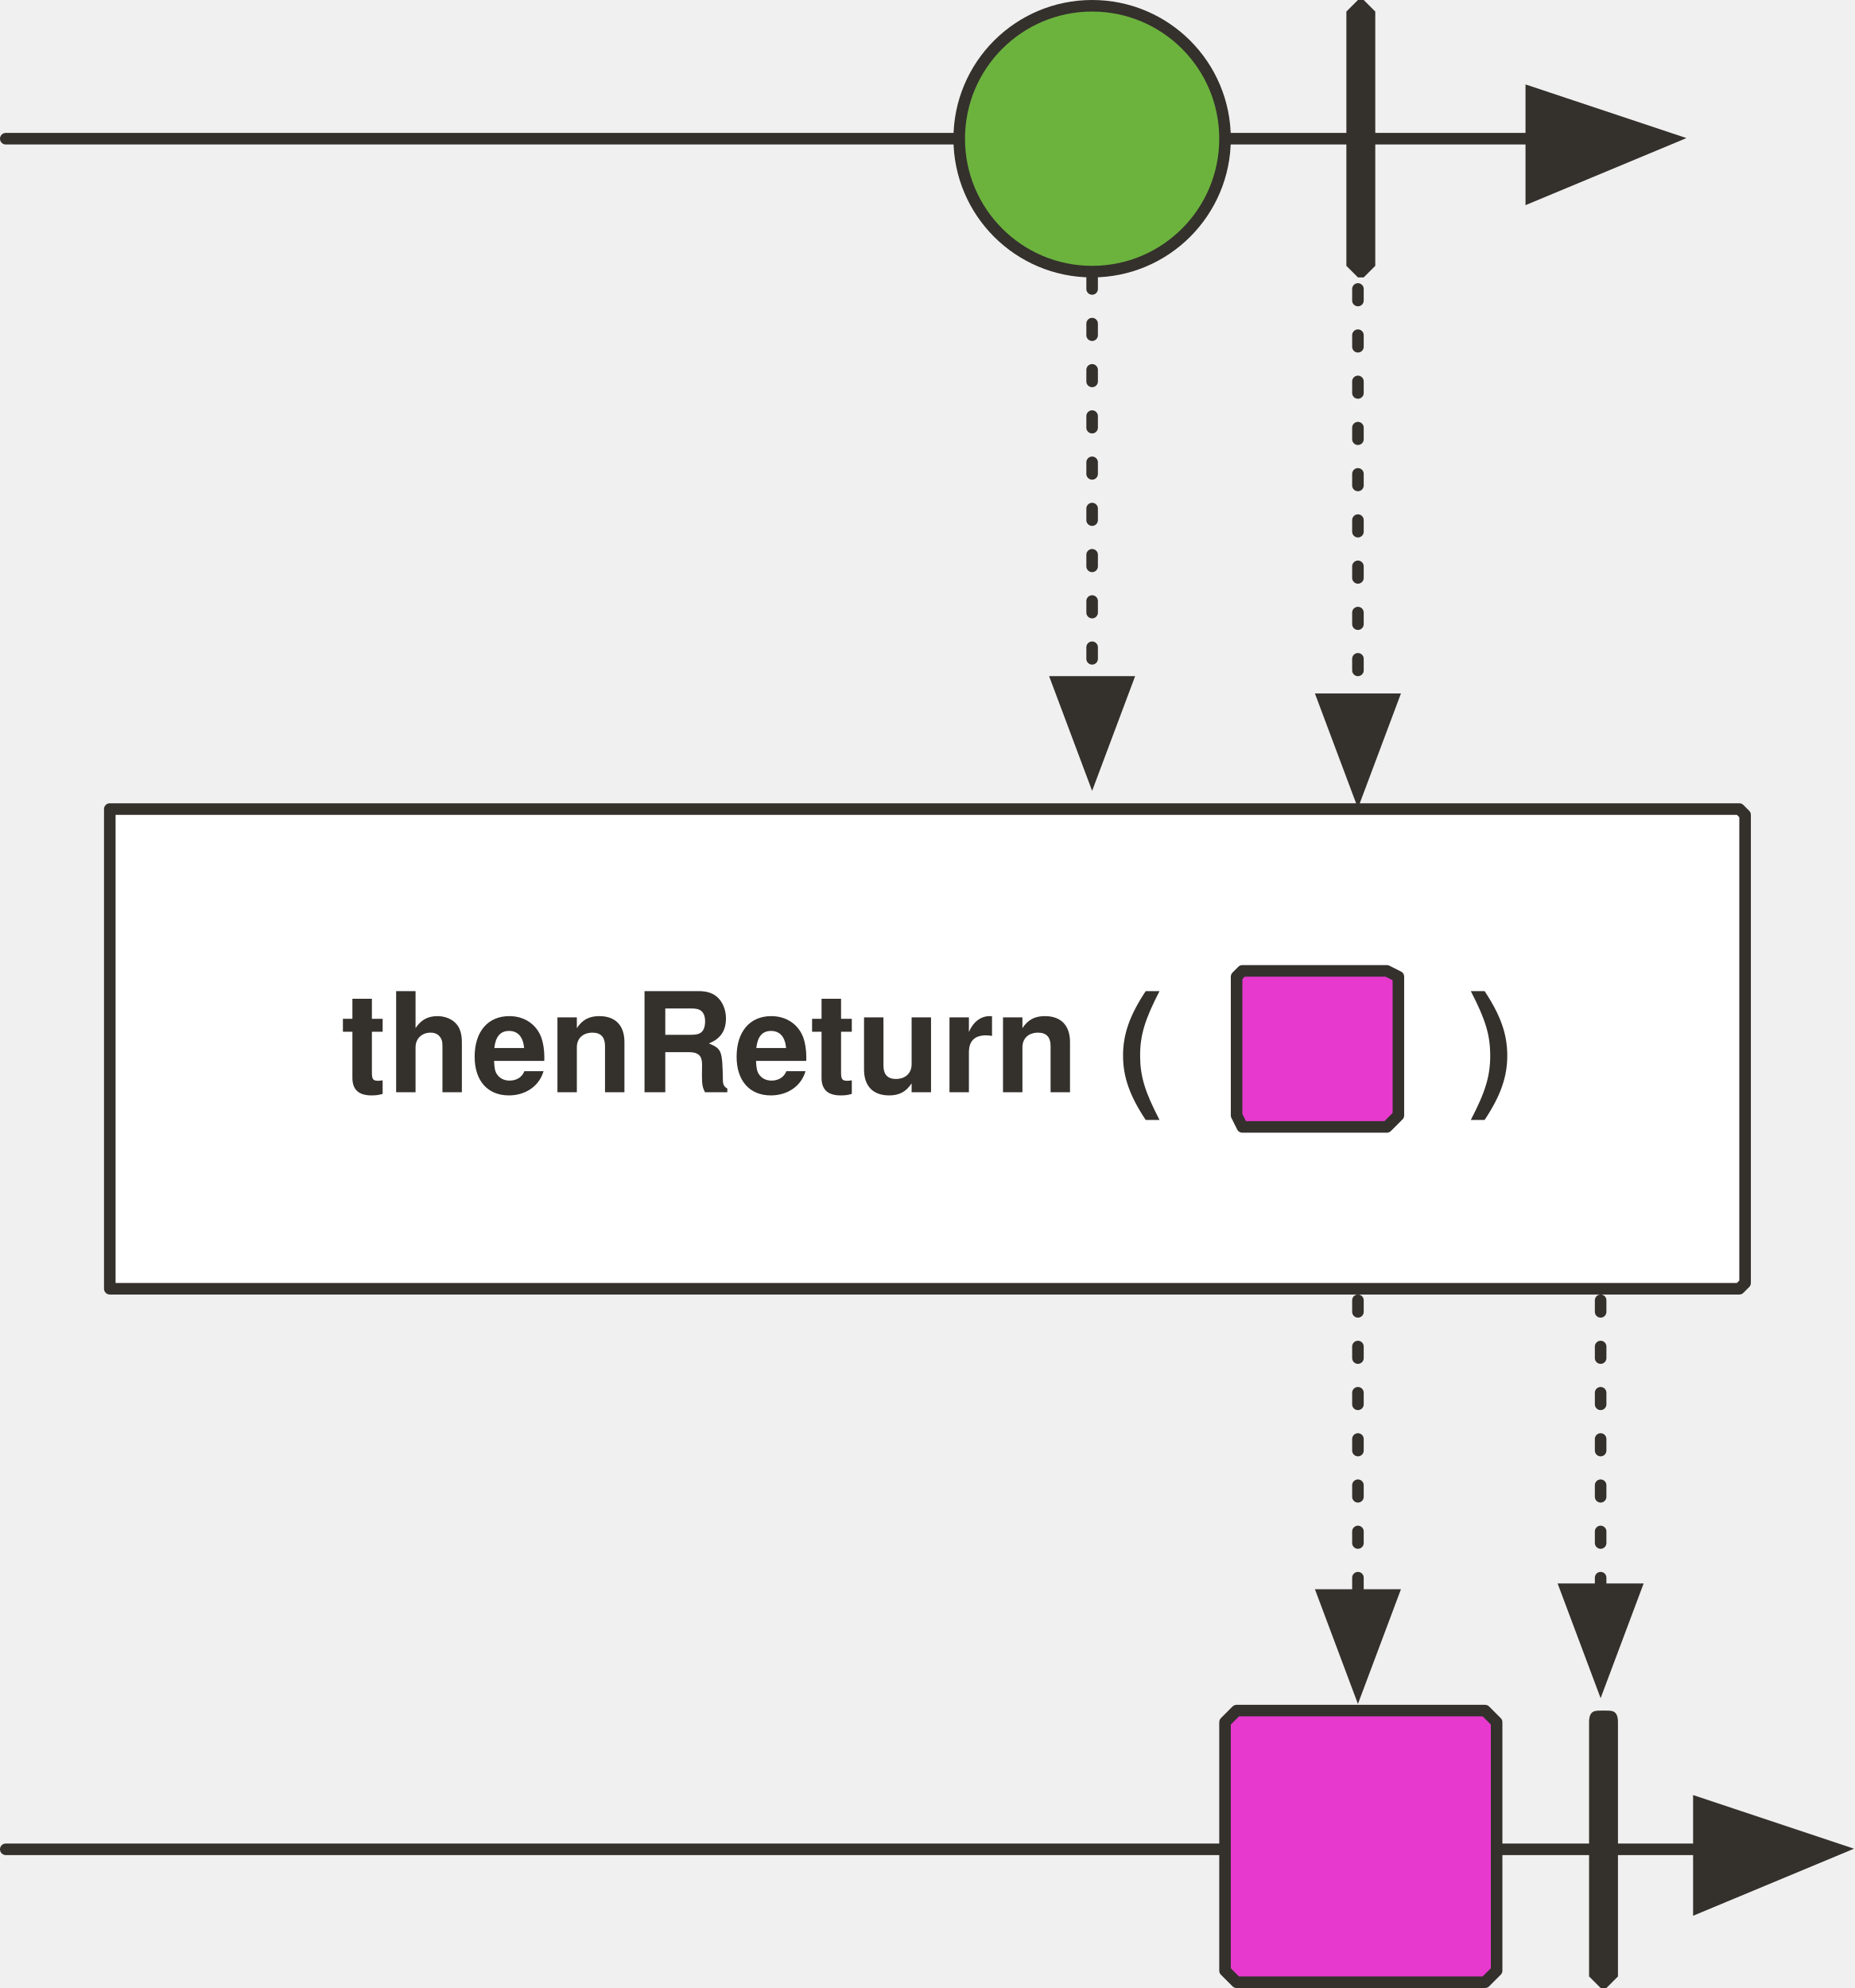
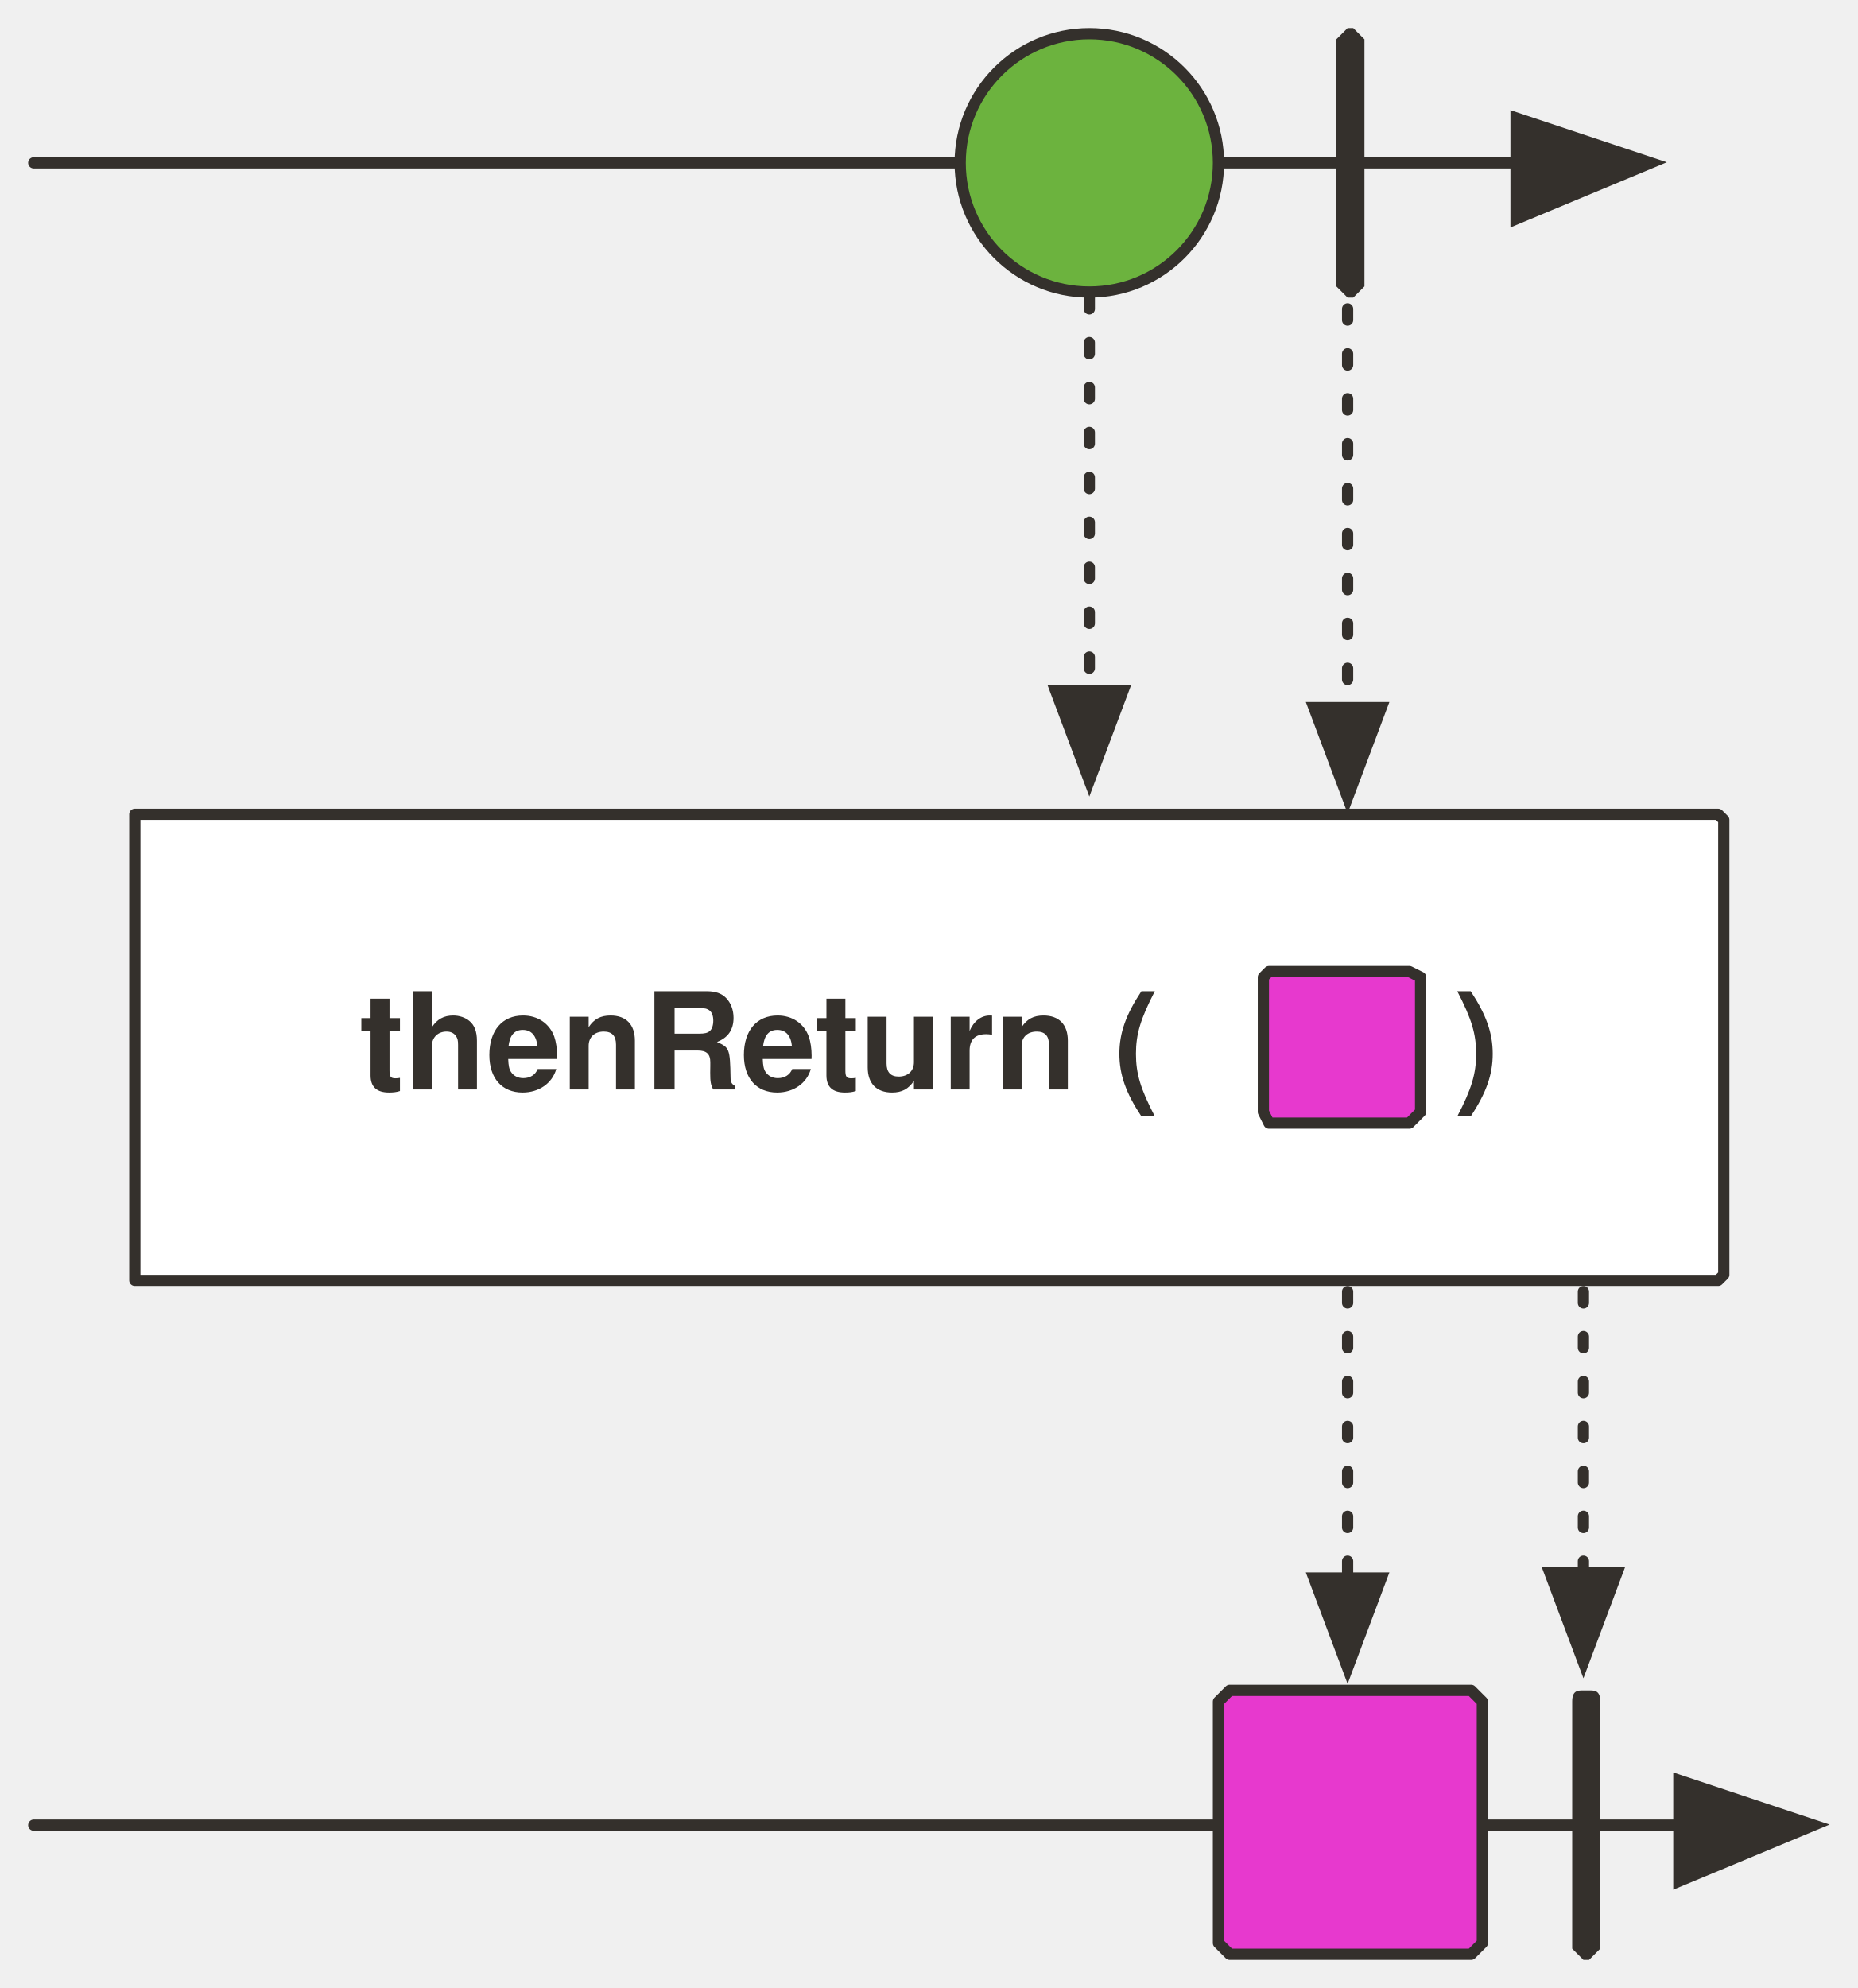
- <svg xmlns="http://www.w3.org/2000/svg" version="1.1" viewBox="20 34 321 344" width="321" height="344" id="svg84">
+ <svg xmlns="http://www.w3.org/2000/svg" version="1.1" viewBox="20 34 330.864 354" width="330.864" height="354" id="svg84">
  <defs id="defs16">
-     <marker orient="auto" overflow="visible" markerUnits="strokeWidth" id="FilledArrow_Marker" stroke-miterlimit="10" viewBox="-1 -6 14 12" markerWidth="14" markerHeight="12" color="#34302c" stroke-linejoin="miter">
+     <marker orient="auto" overflow="visible" markerUnits="strokeWidth" id="FilledArrow_Marker" stroke-miterlimit="10" viewBox="-1 -6 14 12" markerWidth="14" markerHeight="12" style="color:#34302c;overflow:visible;stroke-linejoin:miter;stroke-miterlimit:10">
      <g id="g4">
-         <path d="M12 0L0-4v9z" id="path2" fill="currentColor" stroke="currentColor" stroke-width="1" />
+         <path d="M 12,0 0,-4 v 9 z" id="path2" style="fill:currentColor;stroke:currentColor;stroke-width:1" />
      </g>
    </marker>
-     <marker orient="auto" overflow="visible" markerUnits="strokeWidth" id="FilledArrow_Marker_2" stroke-miterlimit="10" viewBox="-1 -5 11 10" markerWidth="11" markerHeight="10" color="#34302c" stroke-linejoin="miter">
+     <marker orient="auto" overflow="visible" markerUnits="strokeWidth" id="FilledArrow_Marker_2" stroke-miterlimit="10" viewBox="-1 -5 11 10" markerWidth="11" markerHeight="10" style="color:#34302c;overflow:visible;stroke-linejoin:miter;stroke-miterlimit:10">
      <g id="g9">
-         <path d="M8 0L0-3v6z" id="path7" fill="currentColor" stroke="currentColor" stroke-width="1" />
+         <path d="M 8,0 0,-3 v 6 z" id="path7" style="fill:currentColor;stroke:currentColor;stroke-width:1" />
      </g>
    </marker>
    <font-face font-family="'Tahoma','Nimbus Sans L'" font-size="24" panose-1="2 11 9 2 3 0 4 2 2 3" units-per-em="1000" underline-position="-75" underline-thickness="50" slope="0" x-height="501" cap-height="682" ascent="923" descent="-235" font-weight="700" id="font-face12" stemv="0" stemh="0" accent-height="0" ideographic="0" alphabetic="0" mathematical="0" hanging="0" v-ideographic="0" v-alphabetic="0" v-mathematical="0" v-hanging="0" strikethrough-position="0" strikethrough-thickness="0" overline-position="0" overline-thickness="0">
      <font-face-src>
        <font-face-name name="Tahoma-Bold" />
      </font-face-src>
    </font-face>
    <font-face font-family="'Tahoma','Nimbus Sans L'" font-size="49" panose-1="2 11 5 2 2 1 4 2 2 3" units-per-em="1000" underline-position="-75" underline-thickness="50" slope="0" x-height="450" cap-height="687" ascent="918" descent="-230" font-weight="400" id="font-face14" stemv="0" stemh="0" accent-height="0" ideographic="0" alphabetic="0" mathematical="0" hanging="0" v-ideographic="0" v-alphabetic="0" v-mathematical="0" v-hanging="0" strikethrough-position="0" strikethrough-thickness="0" overline-position="0" overline-thickness="0">
      <font-face-src>
        <font-face-name name="Tahoma" />
      </font-face-src>
    </font-face>
-     <marker orient="auto" overflow="visible" markerUnits="strokeWidth" id="FilledArrow_Marker-3" stroke-miterlimit="10" viewBox="-1 -6 14 12" markerWidth="14" markerHeight="12" color="#34302c" stroke-linejoin="miter">
+     <marker orient="auto" overflow="visible" markerUnits="strokeWidth" id="FilledArrow_Marker-3" stroke-miterlimit="10" viewBox="-1 -6 14 12" markerWidth="14" markerHeight="12" style="color:#34302c;overflow:visible;stroke-linejoin:miter;stroke-miterlimit:10">
      <g id="g4-6">
-         <path d="M12 0L0-4v9z" id="path2-7" fill="currentColor" stroke="currentColor" stroke-width="1" />
+         <path d="M 12,0 0,-4 v 9 z" id="path2-7" style="fill:currentColor;stroke:currentColor;stroke-width:1" />
      </g>
    </marker>
-     <marker orient="auto" overflow="visible" markerUnits="strokeWidth" id="marker960" stroke-miterlimit="10" viewBox="-1 -6 14 12" markerWidth="14" markerHeight="12" color="#34302c" stroke-linejoin="miter">
+     <marker orient="auto" overflow="visible" markerUnits="strokeWidth" id="marker960" stroke-miterlimit="10" viewBox="-1 -6 14 12" markerWidth="14" markerHeight="12" style="color:#34302c;overflow:visible;stroke-linejoin:miter;stroke-miterlimit:10">
      <g id="g958">
-         <path d="M12 0L0-4v9z" id="path956" fill="currentColor" stroke="currentColor" stroke-width="1" />
+         <path d="M 12,0 0,-4 v 9 z" id="path956" style="fill:currentColor;stroke:currentColor;stroke-width:1" />
      </g>
    </marker>
-     <marker orient="auto" overflow="visible" markerUnits="strokeWidth" id="FilledArrow_Marker_2-5" stroke-miterlimit="10" viewBox="-1 -5 11 10" markerWidth="11" markerHeight="10" color="#34302c" stroke-linejoin="miter">
+     <marker orient="auto" overflow="visible" markerUnits="strokeWidth" id="FilledArrow_Marker_2-5" stroke-miterlimit="10" viewBox="-1 -5 11 10" markerWidth="11" markerHeight="10" style="color:#34302c;overflow:visible;stroke-linejoin:miter;stroke-miterlimit:10">
      <g id="g9-3">
-         <path d="M8 0L0-3v6z" id="path7-5" fill="currentColor" stroke="currentColor" stroke-width="1" />
+         <path d="M 8,0 0,-3 v 6 z" id="path7-5" style="fill:currentColor;stroke:currentColor;stroke-width:1" />
      </g>
    </marker>
-     <marker orient="auto" overflow="visible" markerUnits="strokeWidth" id="marker969" stroke-miterlimit="10" viewBox="-1 -5 11 10" markerWidth="11" markerHeight="10" color="#34302c" stroke-linejoin="miter">
+     <marker orient="auto" overflow="visible" markerUnits="strokeWidth" id="marker969" stroke-miterlimit="10" viewBox="-1 -5 11 10" markerWidth="11" markerHeight="10" style="color:#34302c;overflow:visible;stroke-linejoin:miter;stroke-miterlimit:10">
      <g id="g967">
-         <path d="M8 0L0-3v6z" id="path965" fill="currentColor" stroke="currentColor" stroke-width="1" />
+         <path d="M 8,0 0,-3 v 6 z" id="path965" style="fill:currentColor;stroke:currentColor;stroke-width:1" />
      </g>
    </marker>
-     <marker orient="auto" overflow="visible" markerUnits="strokeWidth" id="marker975" stroke-miterlimit="10" viewBox="-1 -5 11 10" markerWidth="11" markerHeight="10" color="#34302c" stroke-linejoin="miter">
+     <marker orient="auto" overflow="visible" markerUnits="strokeWidth" id="marker975" stroke-miterlimit="10" viewBox="-1 -5 11 10" markerWidth="11" markerHeight="10" style="color:#34302c;overflow:visible;stroke-linejoin:miter;stroke-miterlimit:10">
      <g id="g973">
-         <path d="M8 0L0-3v6z" id="path971" fill="currentColor" stroke="currentColor" stroke-width="1" />
+         <path d="M 8,0 0,-3 v 6 z" id="path971" style="fill:currentColor;stroke:currentColor;stroke-width:1" />
      </g>
    </marker>
-     <marker orient="auto" overflow="visible" markerUnits="strokeWidth" id="FilledArrow_Marker-5-2-1-3" stroke-miterlimit="10" viewBox="-1 -6 14 12" markerWidth="14" markerHeight="12" color="#34302c" stroke-linejoin="miter">
+     <marker orient="auto" overflow="visible" markerUnits="strokeWidth" id="FilledArrow_Marker-5-2-1-3" stroke-miterlimit="10" viewBox="-1 -6 14 12" markerWidth="14" markerHeight="12" style="color:#34302c;overflow:visible;stroke-linejoin:miter;stroke-miterlimit:10">
      <g id="g4-3-7-2-6">
-         <path d="M12 0L0-4v9z" id="path2-5-0-7-7" fill="currentColor" stroke="currentColor" stroke-width="1" />
+         <path d="M 12,0 0,-4 v 9 z" id="path2-5-0-7-7" style="fill:currentColor;stroke:currentColor;stroke-width:1" />
      </g>
    </marker>
-     <marker orient="auto" overflow="visible" markerUnits="strokeWidth" id="marker984" stroke-miterlimit="10" viewBox="-1 -5 11 10" markerWidth="11" markerHeight="10" color="#34302c" stroke-linejoin="miter">
+     <marker orient="auto" overflow="visible" markerUnits="strokeWidth" id="marker984" stroke-miterlimit="10" viewBox="-1 -5 11 10" markerWidth="11" markerHeight="10" style="color:#34302c;overflow:visible;stroke-linejoin:miter;stroke-miterlimit:10">
      <g id="g982">
-         <path d="M8 0L0-3v6z" id="path980" fill="currentColor" stroke="currentColor" stroke-width="1" />
+         <path d="M 8,0 0,-3 v 6 z" id="path980" style="fill:currentColor;stroke:currentColor;stroke-width:1" />
      </g>
    </marker>
-     <marker orient="auto" overflow="visible" markerUnits="strokeWidth" id="FilledArrow_Marker_2-3" stroke-miterlimit="10" viewBox="-1 -5 11 10" markerWidth="11" markerHeight="10" color="#34302c" stroke-linejoin="miter">
+     <marker orient="auto" overflow="visible" markerUnits="strokeWidth" id="FilledArrow_Marker_2-3" stroke-miterlimit="10" viewBox="-1 -5 11 10" markerWidth="11" markerHeight="10" style="color:#34302c;overflow:visible;stroke-linejoin:miter;stroke-miterlimit:10">
      <g id="g9-6">
-         <path d="M8 0L0-3v6z" id="path7-7" fill="currentColor" stroke="currentColor" stroke-width="1" />
+         <path d="M 8,0 0,-3 v 6 z" id="path7-7" style="fill:currentColor;stroke:currentColor;stroke-width:1" />
      </g>
    </marker>
-     <marker orient="auto" overflow="visible" markerUnits="strokeWidth" id="marker993" stroke-miterlimit="10" viewBox="-1 -5 11 10" markerWidth="11" markerHeight="10" color="#34302c" stroke-linejoin="miter">
+     <marker orient="auto" overflow="visible" markerUnits="strokeWidth" id="marker993" stroke-miterlimit="10" viewBox="-1 -5 11 10" markerWidth="11" markerHeight="10" style="color:#34302c;overflow:visible;stroke-linejoin:miter;stroke-miterlimit:10">
      <g id="g991">
-         <path d="M8 0L0-3v6z" id="path989" fill="currentColor" stroke="currentColor" stroke-width="1" />
+         <path d="M 8,0 0,-3 v 6 z" id="path989" style="fill:currentColor;stroke:currentColor;stroke-width:1" />
      </g>
    </marker>
-     <marker orient="auto" overflow="visible" markerUnits="strokeWidth" id="marker999" stroke-miterlimit="10" viewBox="-1 -5 11 10" markerWidth="11" markerHeight="10" color="#34302c" stroke-linejoin="miter">
+     <marker orient="auto" overflow="visible" markerUnits="strokeWidth" id="marker999" stroke-miterlimit="10" viewBox="-1 -5 11 10" markerWidth="11" markerHeight="10" style="color:#34302c;overflow:visible;stroke-linejoin:miter;stroke-miterlimit:10">
      <g id="g997">
-         <path d="M8 0L0-3v6z" id="path995" fill="currentColor" stroke="currentColor" stroke-width="1" />
+         <path d="M 8,0 0,-3 v 6 z" id="path995" style="fill:currentColor;stroke:currentColor;stroke-width:1" />
      </g>
    </marker>
-     <marker orient="auto" overflow="visible" markerUnits="strokeWidth" id="FilledArrow_Marker-5" stroke-miterlimit="10" viewBox="-1 -6 14 12" markerWidth="14" markerHeight="12" color="#34302c" stroke-linejoin="miter">
+     <marker orient="auto" overflow="visible" markerUnits="strokeWidth" id="FilledArrow_Marker-5" stroke-miterlimit="10" viewBox="-1 -6 14 12" markerWidth="14" markerHeight="12" style="color:#34302c;overflow:visible;stroke-linejoin:miter;stroke-miterlimit:10">
      <g id="g4-3">
-         <path d="M12 0L0-4v9z" id="path2-5" fill="currentColor" stroke="currentColor" stroke-width="1" />
+         <path d="M 12,0 0,-4 v 9 z" id="path2-5" style="fill:currentColor;stroke:currentColor;stroke-width:1" />
      </g>
    </marker>
-     <marker orient="auto" overflow="visible" markerUnits="strokeWidth" id="FilledArrow_Marker_3" stroke-miterlimit="10" viewBox="-1 -5 11 10" markerWidth="11" markerHeight="10" color="#45b8de" stroke-linejoin="miter">
+     <marker orient="auto" overflow="visible" markerUnits="strokeWidth" id="FilledArrow_Marker_3" stroke-miterlimit="10" viewBox="-1 -5 11 10" markerWidth="11" markerHeight="10" style="color:#45b8de;overflow:visible;stroke-linejoin:miter;stroke-miterlimit:10">
      <g id="g16">
-         <path d="M8 0L0-3v6z" id="path14" fill="currentColor" stroke="currentColor" stroke-width="1" />
+         <path d="M 8,0 0,-3 v 6 z" id="path14" style="fill:currentColor;stroke:currentColor;stroke-width:1" />
      </g>
    </marker>
-     <marker orient="auto" overflow="visible" markerUnits="strokeWidth" id="marker1011" stroke-miterlimit="10" viewBox="-1 -5 11 10" markerWidth="11" markerHeight="10" color="#34302c" stroke-linejoin="miter">
+     <marker orient="auto" overflow="visible" markerUnits="strokeWidth" id="marker1011" stroke-miterlimit="10" viewBox="-1 -5 11 10" markerWidth="11" markerHeight="10" style="color:#34302c;overflow:visible;stroke-linejoin:miter;stroke-miterlimit:10">
      <g id="g1009">
-         <path d="M8 0L0-3v6z" id="path1007" fill="currentColor" stroke="currentColor" stroke-width="1" />
+         <path d="M 8,0 0,-3 v 6 z" id="path1007" style="fill:currentColor;stroke:currentColor;stroke-width:1" />
      </g>
    </marker>
  </defs>
-   <path id="line26" fill="none" fill-opacity="1" stroke="#34302c" stroke-width="2" stroke-linecap="round" stroke-linejoin="round" stroke-dasharray="none" stroke-opacity="1" marker-end="url(#FilledArrow_Marker-3)" d="M21 58h264" />
-   <ellipse id="ellipse29" ry="23" rx="23" cy="58" cx="209" fill="#6cb33e" fill-opacity="1" stroke="none" stroke-dasharray="none" stroke-opacity="1" />
-   <ellipse id="ellipse31" ry="23" rx="23" cy="58" cx="209" fill="none" fill-opacity="1" stroke="#34302c" stroke-width="2" stroke-linecap="round" stroke-linejoin="round" stroke-dasharray="none" stroke-opacity="1" />
-   <path id="path34" d="M255 34h1l2 2v44l-2 2h-1l-2-2V36l2-2z" fill="#34302c" fill-opacity="1" stroke="none" stroke-dasharray="none" stroke-opacity="1" />
-   <path d="M39 174h282l1 1v81l-1 1H39v-83z" id="path42" fill="#fff" fill-opacity="1" stroke="#34302c" stroke-width="2" stroke-linecap="round" stroke-linejoin="round" stroke-dasharray="none" stroke-opacity="1" />
-   <path id="line63" fill="none" fill-opacity="1" stroke="#34302c" stroke-width="2" stroke-linecap="round" stroke-linejoin="round" stroke-dasharray="none" stroke-opacity="1" marker-end="url(#FilledArrow_Marker-3)" d="M21 354h293" />
-   <path id="path66" d="M297 330h1c1 0 2 0 2 2v44l-2 2h-1l-2-2v-44c0-2 1-2 2-2z" fill="#34302c" fill-opacity="1" stroke="none" stroke-dasharray="none" stroke-opacity="1" />
-   <path id="line69-6" fill="none" fill-opacity="1" stroke="#34302c" stroke-width="2" stroke-linecap="round" stroke-linejoin="round" stroke-dasharray="2,6" stroke-opacity="1" marker-end="url(#FilledArrow_Marker_2-5)" d="M297 259v50" />
-   <path id="path107" d="M234 330h43l2 2v43l-2 2h-43l-2-2v-43l2-2z" fill="#e739ce" fill-opacity="1" stroke="none" stroke-dasharray="none" stroke-opacity="1" />
-   <path id="path109" d="M234 330h43l2 2v43l-2 2h-43l-2-2v-43l2-2z" fill="none" fill-opacity="1" stroke="#34302c" stroke-width="2" stroke-linecap="round" stroke-linejoin="round" stroke-dasharray="none" stroke-opacity="1" />
-   <path id="line112" fill="none" fill-opacity="1" stroke="#34302c" stroke-width="2" stroke-linecap="round" stroke-linejoin="round" stroke-dasharray="2,6" stroke-opacity="1" marker-end="url(#FilledArrow_Marker_2-5)" d="M255 259v51" />
-   <text id="text52" x="-54" y="178" fill="#34302c" fill-opacity="1" stroke="none" stroke-dasharray="none" stroke-opacity="1">
-     <tspan font-size="24" font-weight="700" x="79" y="223" id="tspan44" font-family="'Tahoma','Nimbus Sans L'" fill="#34302c">thenReturn (</tspan>
+   <path id="line26" d="M 26.014,63 H 290.014" style="fill:none;fill-opacity:1;stroke:#34302c;stroke-width:2;stroke-linecap:round;stroke-linejoin:round;stroke-dasharray:none;stroke-opacity:1;marker-end:url(#FilledArrow_Marker-3)" />
+   <circle id="ellipse31" cy="63" cx="214.014" style="fill:#6cb33e;fill-opacity:1;stroke:#34302c;stroke-width:2;stroke-linecap:round;stroke-linejoin:round;stroke-dasharray:none;stroke-opacity:1" r="23" />
+   <path id="path34" d="m 260.014,39 h 1 l 2,2 v 44 l -2,2 h -1 l -2,-2 V 41 Z" style="fill:#34302c;fill-opacity:1;stroke:none;stroke-dasharray:none;stroke-opacity:1" />
+   <path d="M 44.014,179 H 326.014 l 1,1 v 81 l -1,1 H 44.014 Z" id="path42" style="fill:#ffffff;fill-opacity:1;stroke:#34302c;stroke-width:2;stroke-linecap:round;stroke-linejoin:round;stroke-dasharray:none;stroke-opacity:1" />
+   <path id="line63" d="M 26.014,359 H 319.014" style="fill:none;fill-opacity:1;stroke:#34302c;stroke-width:2;stroke-linecap:round;stroke-linejoin:round;stroke-dasharray:none;stroke-opacity:1;marker-end:url(#FilledArrow_Marker-3)" />
+   <path id="path66" d="m 302.014,335 h 1 c 1,0 2,0 2,2 v 44 l -2,2 h -1 l -2,-2 v -44 c 0,-2 1,-2 2,-2 z" style="fill:#34302c;fill-opacity:1;stroke:none;stroke-dasharray:none;stroke-opacity:1" />
+   <path id="line69-6" d="m 302.014,264 v 50" style="fill:none;fill-opacity:1;stroke:#34302c;stroke-width:2;stroke-linecap:round;stroke-linejoin:round;stroke-dasharray:2, 6;stroke-opacity:1;marker-end:url(#FilledArrow_Marker_2-5)" />
+   <path id="path109" d="m 239.014,335 h 43 l 2,2 v 43 l -2,2 h -43 l -2,-2 v -43 z" style="fill:#e739ce;fill-opacity:1;stroke:#34302c;stroke-width:2;stroke-linecap:round;stroke-linejoin:round;stroke-dasharray:none;stroke-opacity:1" />
+   <path id="line112" d="m 260.014,264 v 51" style="fill:none;fill-opacity:1;stroke:#34302c;stroke-width:2;stroke-linecap:round;stroke-linejoin:round;stroke-dasharray:2, 6;stroke-opacity:1;marker-end:url(#FilledArrow_Marker_2-5)" />
+   <text id="text52" x="-48.986" y="183" style="fill:#34302c;fill-opacity:1;stroke:none;stroke-dasharray:none;stroke-opacity:1">
+     <tspan font-size="24" font-weight="700" x="84.014" y="228" id="tspan44" style="font-weight:700;font-size:24px;font-family:Tahoma, 'Nimbus Sans L';fill:#34302c">thenReturn (</tspan>
  </text>
-   <text id="text1193" x="274" y="201" fill="#34302c" fill-opacity="1" stroke="none" stroke-dasharray="none" stroke-opacity="1">
-     <tspan font-size="24" font-weight="700" x="274" y="223" id="tspan1191" font-family="'Tahoma','Nimbus Sans L'" fill="#34302c">)</tspan>
+   <text id="text1193" x="279.014" y="206" style="fill:#34302c;fill-opacity:1;stroke:none;stroke-dasharray:none;stroke-opacity:1">
+     <tspan font-size="24" font-weight="700" x="279.014" y="228" id="tspan1191" style="font-weight:700;font-size:24px;font-family:Tahoma, 'Nimbus Sans L';fill:#34302c">)</tspan>
  </text>
-   <path id="path1205" d="M235 202h25l2 1v24l-2 2h-25l-1-2v-24l1-1z" fill="#e739ce" fill-opacity="1" stroke="#34302c" stroke-width="2" stroke-linecap="round" stroke-linejoin="round" stroke-dasharray="none" stroke-opacity="1" />
-   <path id="line957" fill="none" fill-opacity="1" stroke="#34302c" stroke-width="2" stroke-linecap="round" stroke-linejoin="round" stroke-dasharray="2,6" stroke-opacity="1" marker-end="url(#FilledArrow_Marker_2-5)" d="M209 82v70" />
-   <path id="line37" fill="none" fill-opacity="1" stroke="#34302c" stroke-width="2" stroke-linecap="round" stroke-linejoin="round" stroke-dasharray="2,6" stroke-opacity="1" marker-end="url(#FilledArrow_Marker_2-5)" d="M255 84v71" />
+   <path id="path1205" d="m 246.014,207 h 25 l 2,1 v 24 l -2,2 h -25 l -1,-2 v -24 z" style="fill:#e739ce;fill-opacity:1;stroke:#34302c;stroke-width:2;stroke-linecap:round;stroke-linejoin:round;stroke-dasharray:none;stroke-opacity:1" />
+   <path id="line957" d="m 214.014,87 v 70" style="fill:none;fill-opacity:1;stroke:#34302c;stroke-width:2;stroke-linecap:round;stroke-linejoin:round;stroke-dasharray:2, 6;stroke-opacity:1;marker-end:url(#FilledArrow_Marker_2-5)" />
+   <path id="line37" d="m 260.014,89 v 71" style="fill:none;fill-opacity:1;stroke:#34302c;stroke-width:2;stroke-linecap:round;stroke-linejoin:round;stroke-dasharray:2, 6;stroke-opacity:1;marker-end:url(#FilledArrow_Marker_2-5)" />
</svg>
